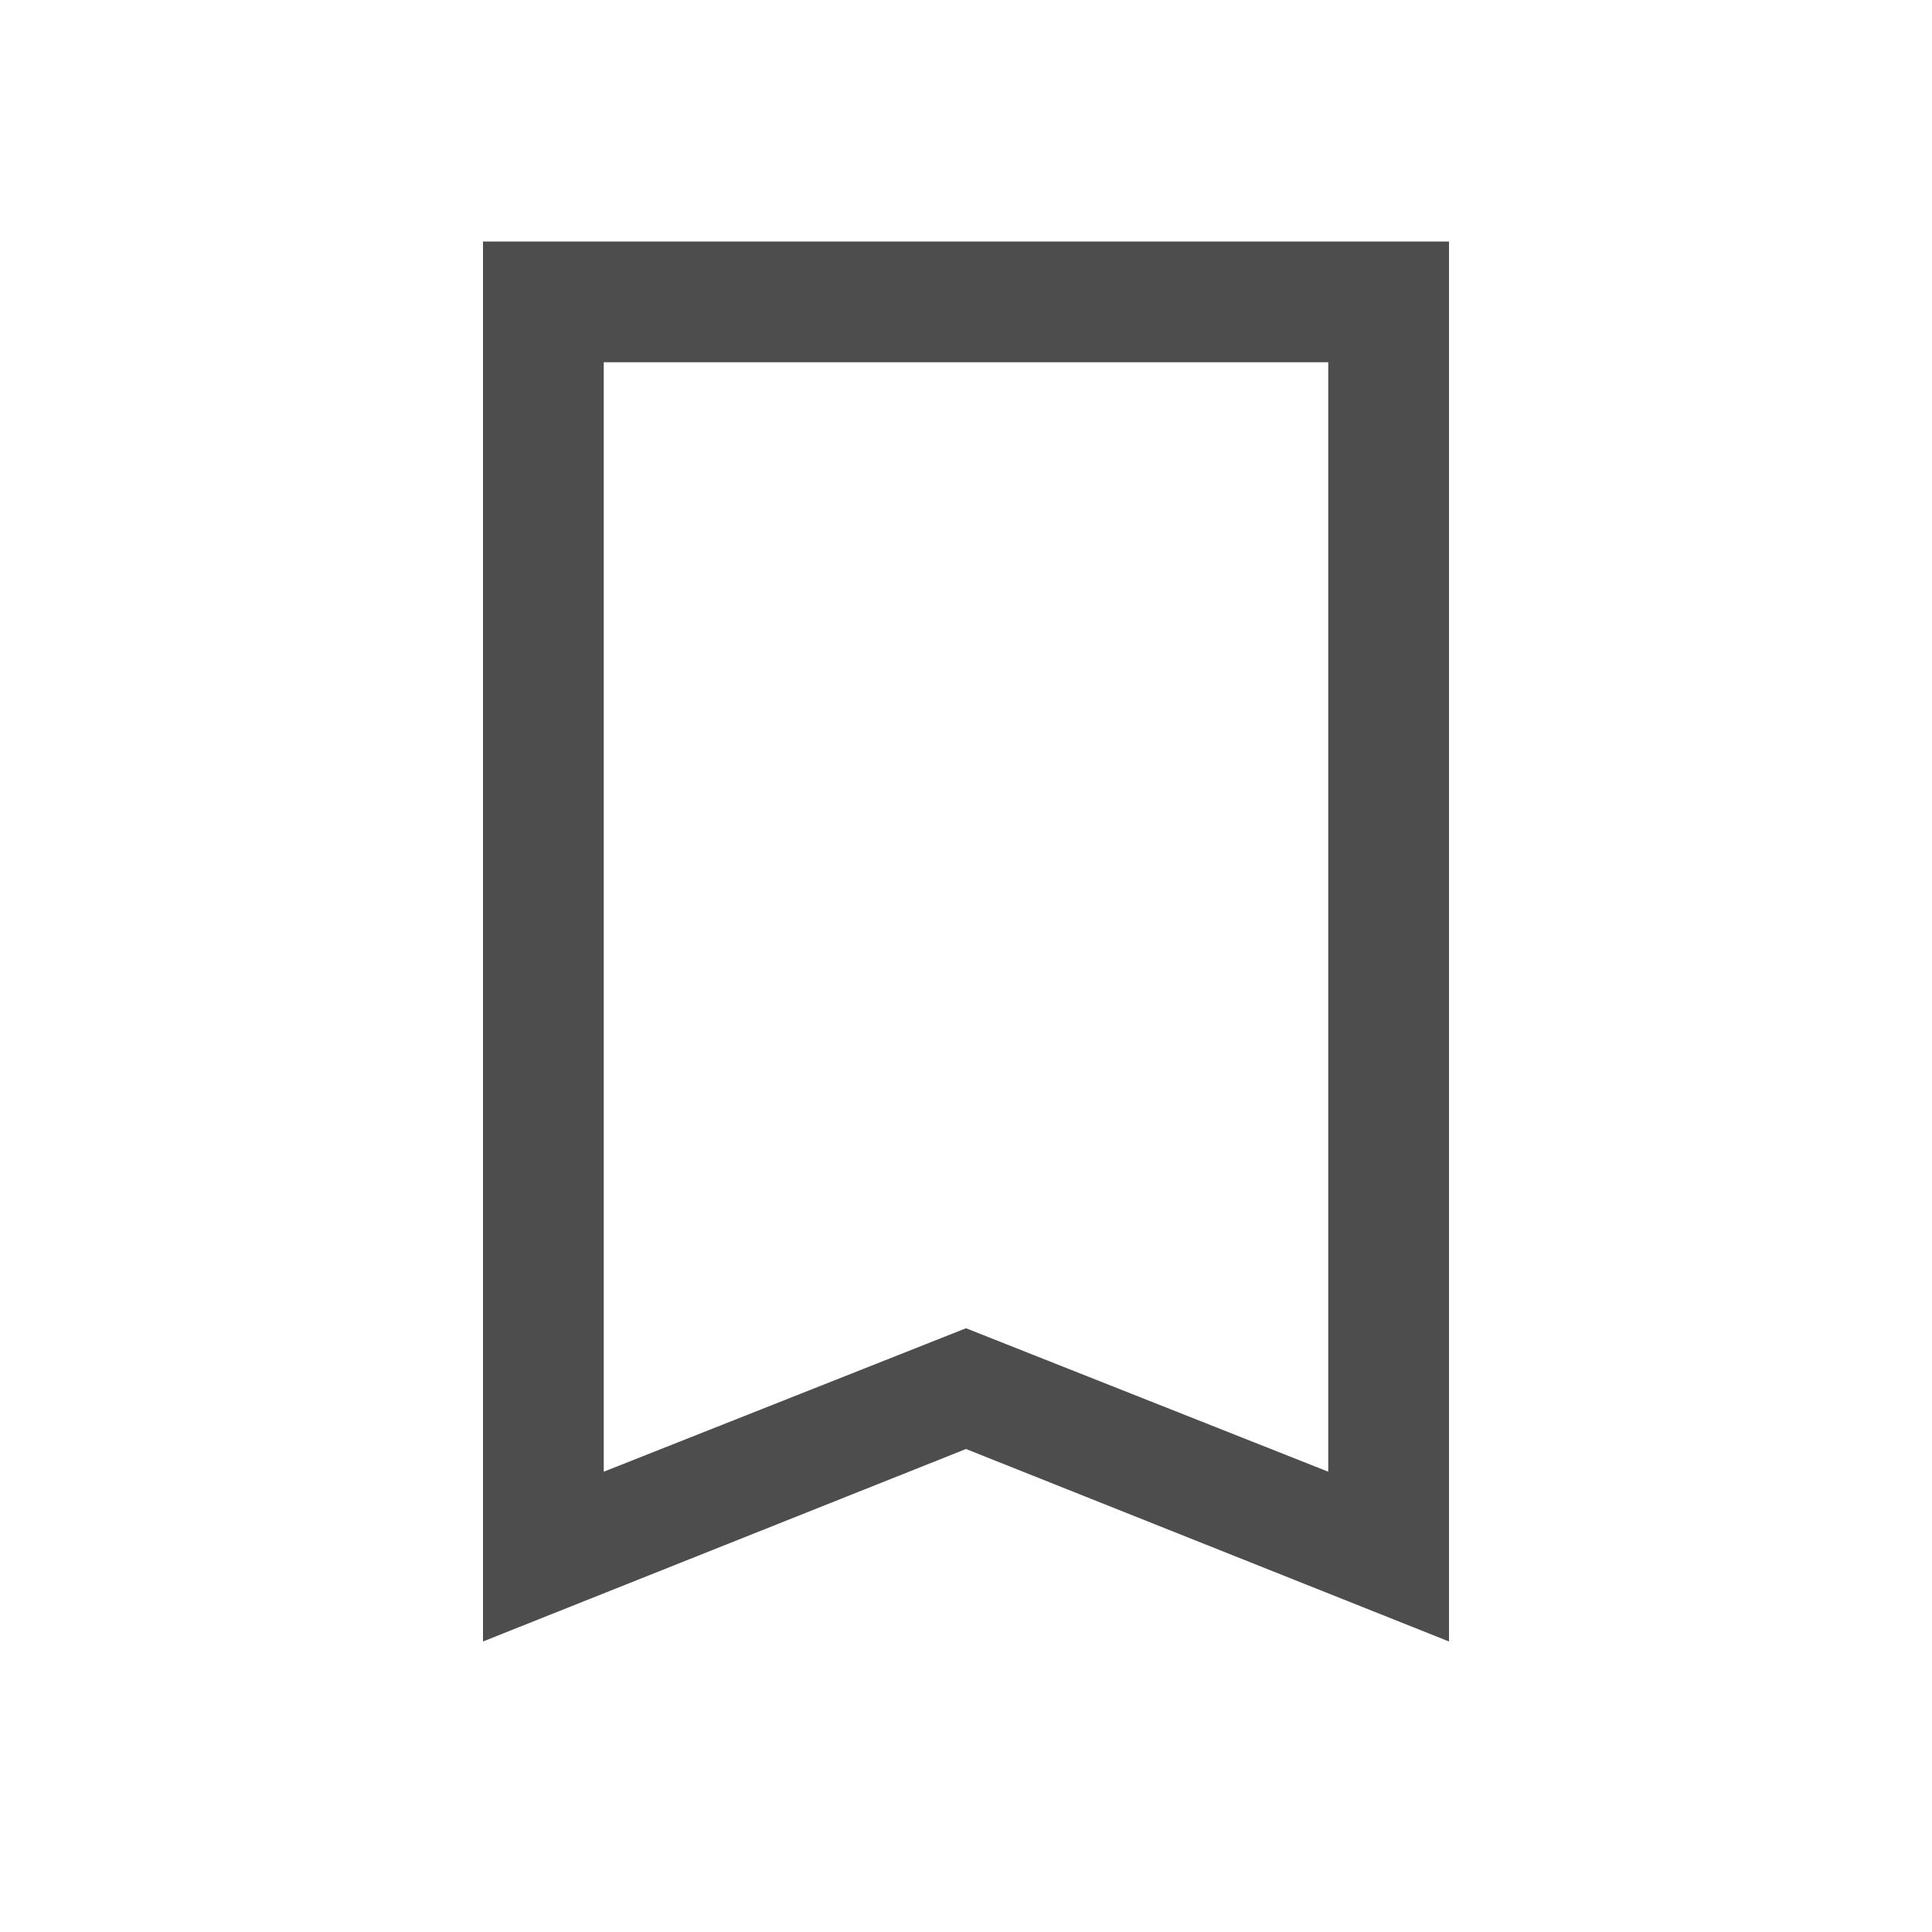
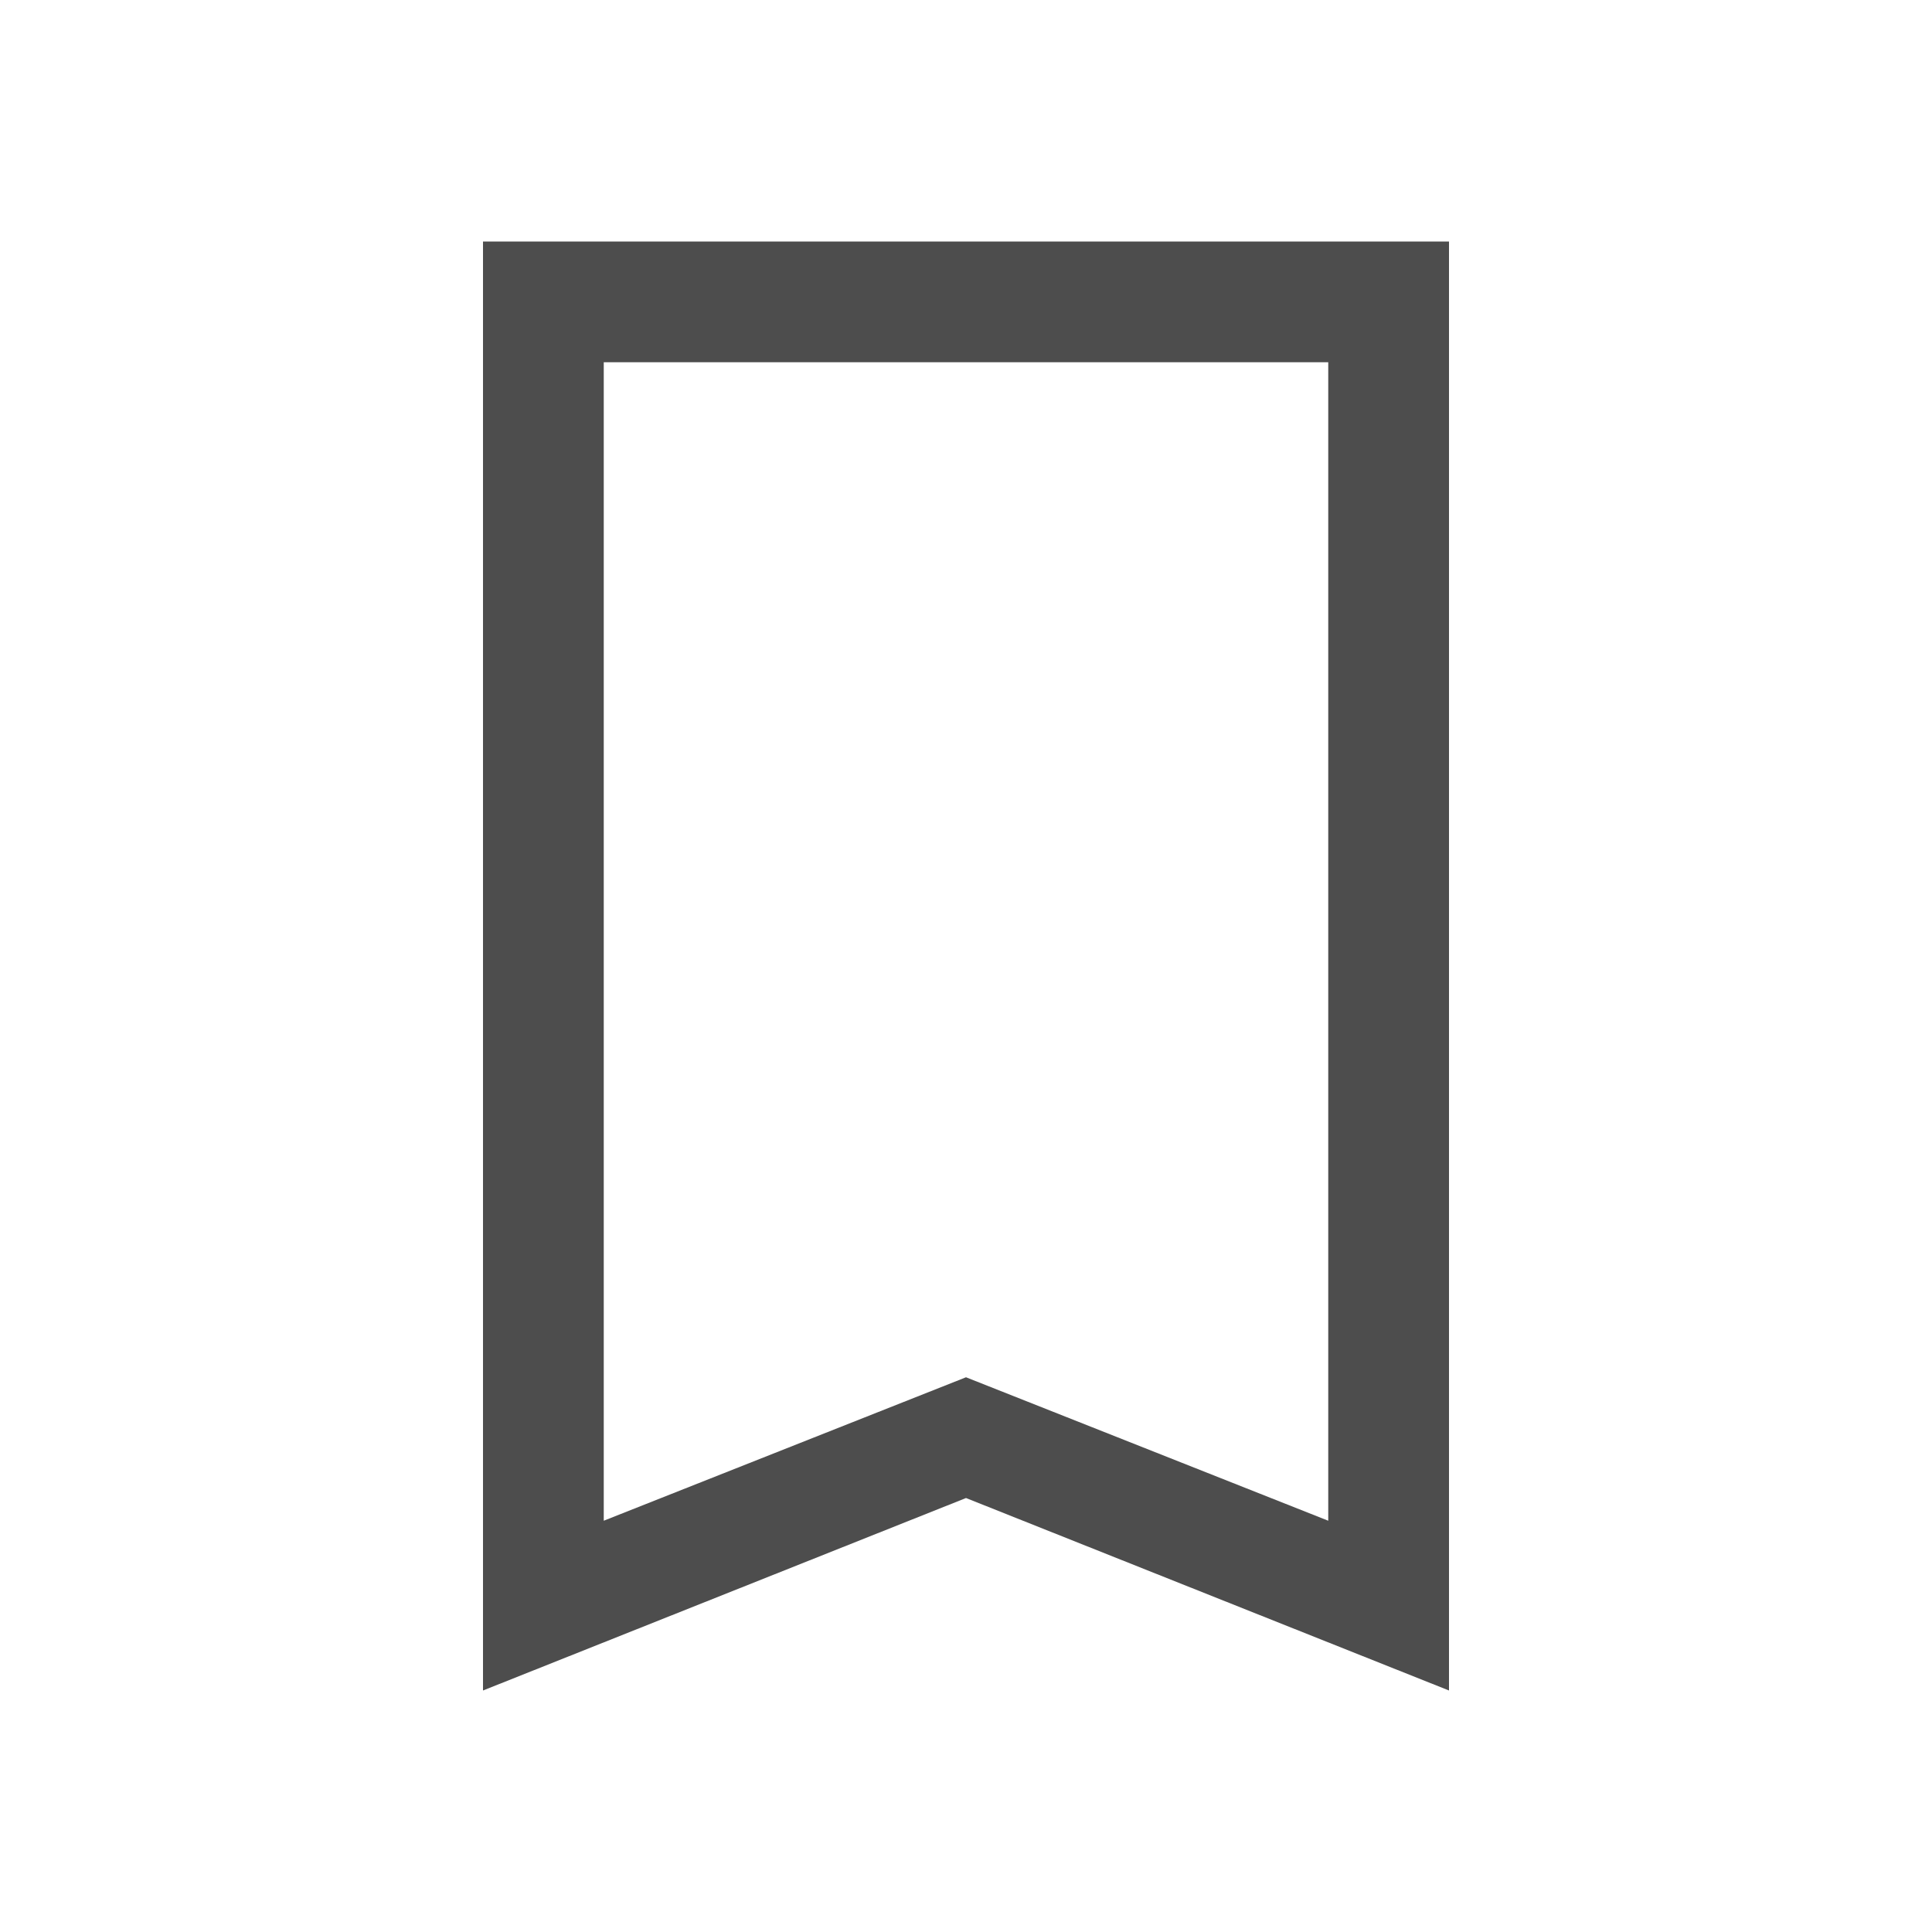
<svg xmlns="http://www.w3.org/2000/svg" width="16" height="16" id="svg3049" version="1.1">
  <defs id="defs3051" />
  <g id="layer1" transform="translate(-421.7143,-531.7907)">
-     <path style="fill:#4d4d4d;fill-opacity:1;stroke:none" d="M 4 2 L 4 13.594 L 8 12 L 12 13.594 L 12 2 L 11 2 L 5 2 L 4 2 z M 5 3 L 11 3 L 11 12.188 L 8 11 L 5 12.188 L 5 3 z " transform="translate(421.7143,531.7907)" id="rect4112" />
+     <path style="fill:#4d4d4d;fill-opacity:1;stroke:none" d="M 4 2 L 4 3 L 4 10 L 4 11 L 4 12 L 4 14 L 8 12.406 L 12 14 L 12 12 L 12 11.004 L 12 11 L 12 10 L 12 3 L 12 2 L 11 2 L 5 2 L 4 2 z M 5 3 L 11 3 L 11 10 L 11 11 L 11 11.004 L 11 12 L 11 12.594 L 8 11.406 L 5 12.594 L 5 11.004 L 5 11 L 5 10 L 5 3 z " transform="translate(421.7143,531.7907)" id="rect4112" />
  </g>
</svg>
